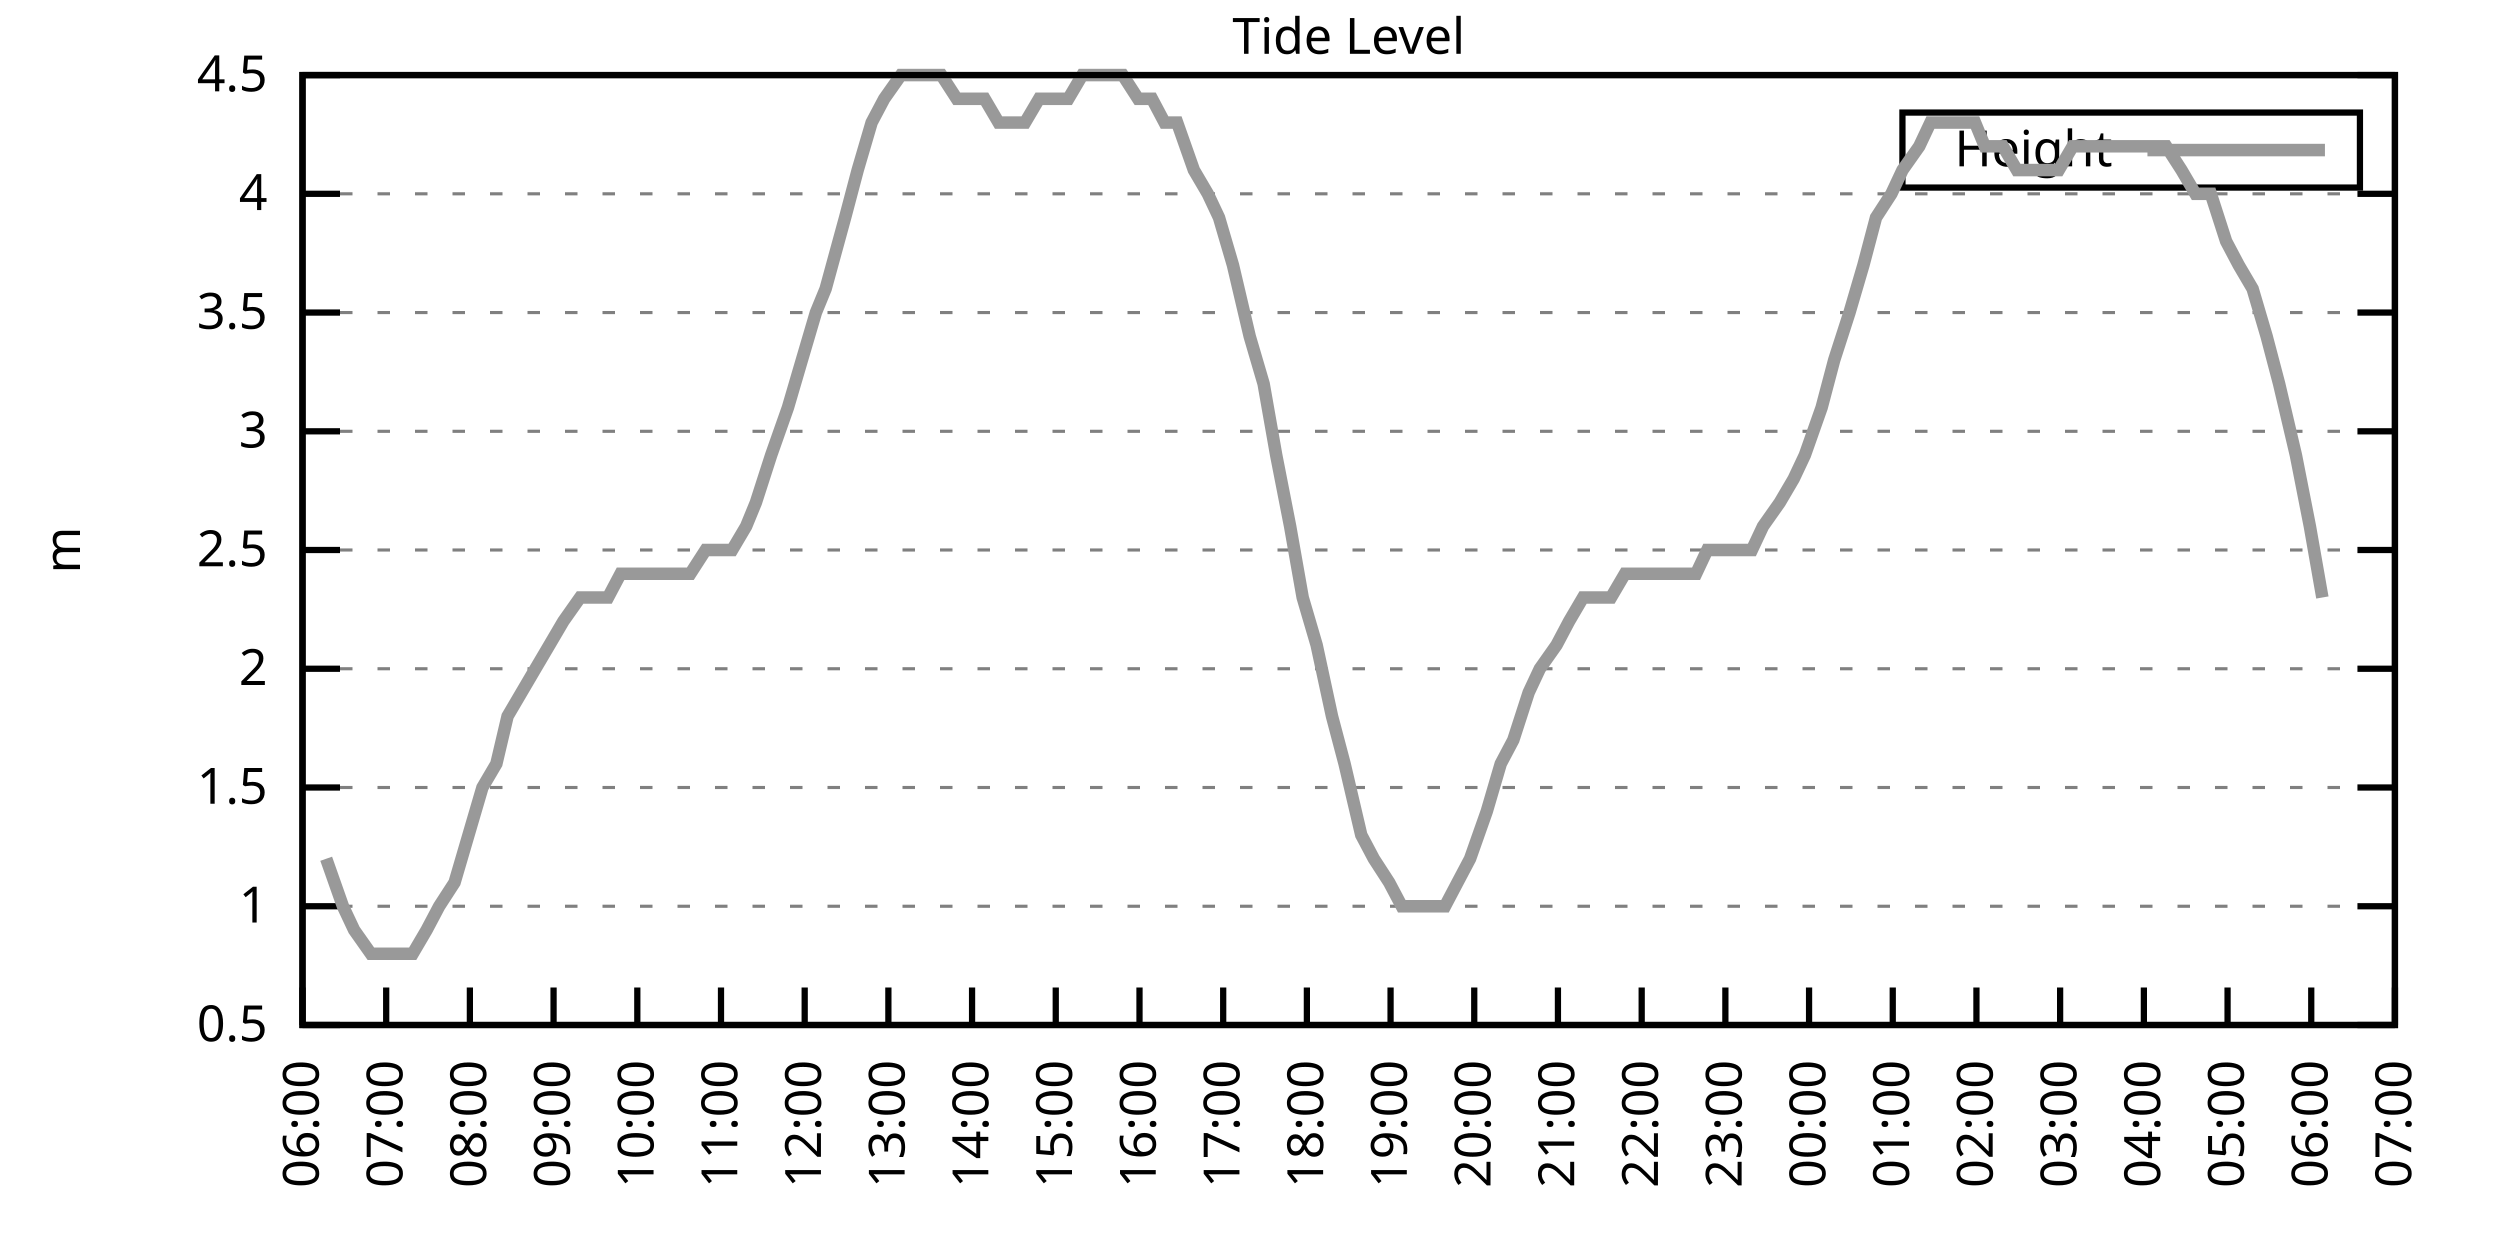
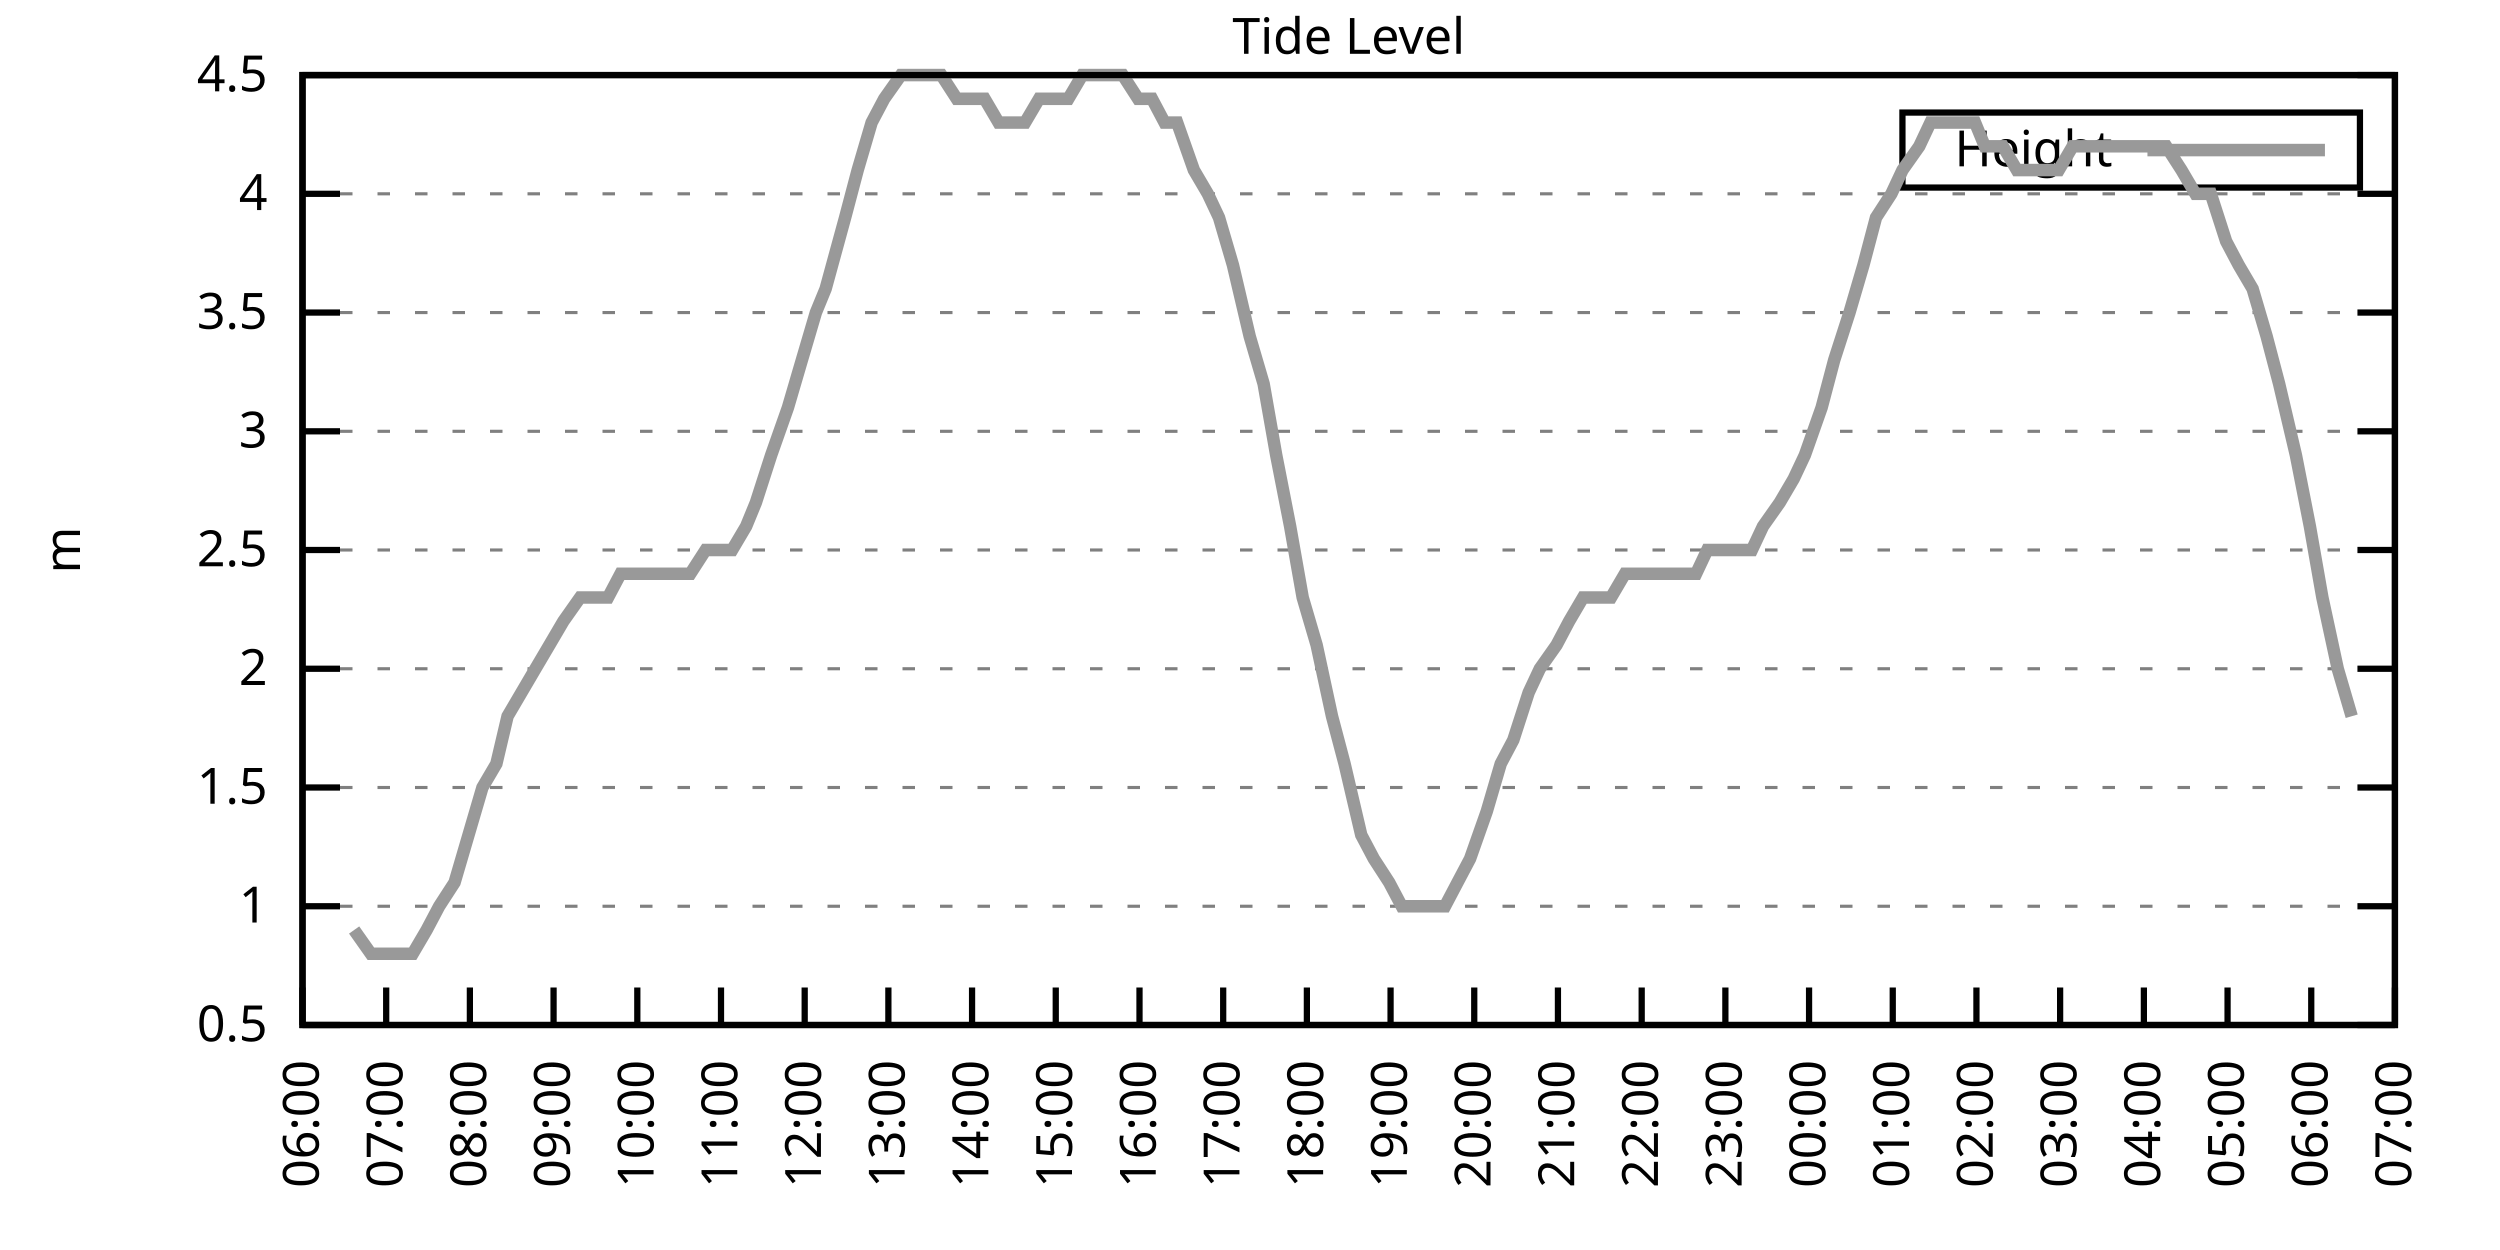
<svg xmlns="http://www.w3.org/2000/svg" xmlns:xlink="http://www.w3.org/1999/xlink" width="400" height="200" viewBox="0 0 400 200">
  <g id="gnuplot_canvas">
    <rect x="0" y="0" width="400" height="200" fill="none" />
    <defs>
      <circle id="gpDot" r="0.5" stroke-width="0.5" stroke="currentColor" />
      <path id="gpPt0" stroke-width="0.333" stroke="currentColor" d="M-1,0 h2 M0,-1 v2" />
      <path id="gpPt1" stroke-width="0.333" stroke="currentColor" d="M-1,-1 L1,1 M1,-1 L-1,1" />
      <path id="gpPt2" stroke-width="0.333" stroke="currentColor" d="M-1,0 L1,0 M0,-1 L0,1 M-1,-1 L1,1 M-1,1 L1,-1" />
      <rect id="gpPt3" stroke-width="0.333" stroke="currentColor" x="-1" y="-1" width="2" height="2" />
      <rect id="gpPt4" stroke-width="0.333" stroke="currentColor" fill="currentColor" x="-1" y="-1" width="2" height="2" />
      <circle id="gpPt5" stroke-width="0.333" stroke="currentColor" cx="0" cy="0" r="1" />
      <use xlink:href="#gpPt5" id="gpPt6" fill="currentColor" stroke="none" />
      <path id="gpPt7" stroke-width="0.333" stroke="currentColor" d="M0,-1.33 L-1.33,0.67 L1.33,0.67 z" />
      <use xlink:href="#gpPt7" id="gpPt8" fill="currentColor" stroke="none" />
      <use xlink:href="#gpPt7" id="gpPt9" stroke="currentColor" transform="rotate(180)" />
      <use xlink:href="#gpPt9" id="gpPt10" fill="currentColor" stroke="none" />
      <use xlink:href="#gpPt3" id="gpPt11" stroke="currentColor" transform="rotate(45)" />
      <use xlink:href="#gpPt11" id="gpPt12" fill="currentColor" stroke="none" />
      <path id="gpPt13" stroke-width="0.333" stroke="currentColor" d="M0,1.330 L1.265,0.411 L0.782,-1.067 L-0.782,-1.076 L-1.265,0.411 z" />
      <use xlink:href="#gpPt13" id="gpPt14" fill="currentColor" stroke="none" />
      <filter id="textbox" filterUnits="objectBoundingBox" x="0" y="0" height="1" width="1">
        <feFlood flood-color="white" flood-opacity="1" result="bgnd" />
        <feComposite in="SourceGraphic" in2="bgnd" operator="atop" />
      </filter>
      <filter id="greybox" filterUnits="objectBoundingBox" x="0" y="0" height="1" width="1">
        <feFlood flood-color="lightgrey" flood-opacity="1" result="grey" />
        <feComposite in="SourceGraphic" in2="grey" operator="atop" />
      </filter>
    </defs>
    <g fill="none" color="white" stroke="currentColor" stroke-width="1.00" stroke-linecap="butt" stroke-linejoin="miter">
</g>
    <g fill="none" color="black" stroke="currentColor" stroke-width="1.00" stroke-linecap="butt" stroke-linejoin="miter">
      <g stroke="none" shape-rendering="crispEdges">
        <polygon fill="rgb(255, 255, 255)" points="48.40,164.00 383.18,164.00 383.18,12.02 48.40,12.02 " />
      </g>
    </g>
    <g fill="none" color="black" stroke="currentColor" stroke-width="1.00" stroke-linecap="butt" stroke-linejoin="miter">
</g>
    <g fill="none" color="black" stroke="black" stroke-width="0.50" stroke-linecap="butt" stroke-linejoin="miter">
</g>
    <g fill="none" color="gray" stroke="currentColor" stroke-width="0.50" stroke-linecap="butt" stroke-linejoin="miter">
      <path stroke="gray" stroke-dasharray="2,4" class="gridline" d="M48.40,164.00 L383.19,164.00  " />
    </g>
    <g fill="none" color="gray" stroke="gray" stroke-width="1.00" stroke-linecap="butt" stroke-linejoin="miter">
</g>
    <g fill="none" color="black" stroke="currentColor" stroke-width="1.00" stroke-linecap="butt" stroke-linejoin="miter">
      <path stroke="black" d="M48.40,164.00 L54.40,164.00 M383.19,164.00 L377.19,164.00  " />
      <g transform="translate(42.80,166.60)" stroke="none" fill="black" font-family="Sans" font-size="8.00" text-anchor="end">
        <text>
          <tspan font-family="Sans"> 0.5</tspan>
        </text>
      </g>
    </g>
    <g fill="none" color="black" stroke="currentColor" stroke-width="1.00" stroke-linecap="butt" stroke-linejoin="miter">
</g>
    <g fill="none" color="black" stroke="black" stroke-width="0.50" stroke-linecap="butt" stroke-linejoin="miter">
</g>
    <g fill="none" color="gray" stroke="currentColor" stroke-width="0.50" stroke-linecap="butt" stroke-linejoin="miter">
      <path stroke="gray" stroke-dasharray="2,4" class="gridline" d="M48.40,145.00 L383.19,145.00  " />
    </g>
    <g fill="none" color="gray" stroke="gray" stroke-width="1.00" stroke-linecap="butt" stroke-linejoin="miter">
</g>
    <g fill="none" color="black" stroke="currentColor" stroke-width="1.00" stroke-linecap="butt" stroke-linejoin="miter">
      <path stroke="black" d="M48.40,145.00 L54.40,145.00 M383.19,145.00 L377.19,145.00  " />
      <g transform="translate(42.80,147.60)" stroke="none" fill="black" font-family="Sans" font-size="8.00" text-anchor="end">
        <text>
          <tspan font-family="Sans"> 1</tspan>
        </text>
      </g>
    </g>
    <g fill="none" color="black" stroke="currentColor" stroke-width="1.00" stroke-linecap="butt" stroke-linejoin="miter">
</g>
    <g fill="none" color="black" stroke="black" stroke-width="0.50" stroke-linecap="butt" stroke-linejoin="miter">
</g>
    <g fill="none" color="gray" stroke="currentColor" stroke-width="0.50" stroke-linecap="butt" stroke-linejoin="miter">
      <path stroke="gray" stroke-dasharray="2,4" class="gridline" d="M48.40,126.00 L383.19,126.00  " />
    </g>
    <g fill="none" color="gray" stroke="gray" stroke-width="1.00" stroke-linecap="butt" stroke-linejoin="miter">
</g>
    <g fill="none" color="black" stroke="currentColor" stroke-width="1.00" stroke-linecap="butt" stroke-linejoin="miter">
      <path stroke="black" d="M48.40,126.00 L54.40,126.00 M383.19,126.00 L377.19,126.00  " />
      <g transform="translate(42.80,128.60)" stroke="none" fill="black" font-family="Sans" font-size="8.00" text-anchor="end">
        <text>
          <tspan font-family="Sans"> 1.5</tspan>
        </text>
      </g>
    </g>
    <g fill="none" color="black" stroke="currentColor" stroke-width="1.00" stroke-linecap="butt" stroke-linejoin="miter">
</g>
    <g fill="none" color="black" stroke="black" stroke-width="0.50" stroke-linecap="butt" stroke-linejoin="miter">
</g>
    <g fill="none" color="gray" stroke="currentColor" stroke-width="0.50" stroke-linecap="butt" stroke-linejoin="miter">
      <path stroke="gray" stroke-dasharray="2,4" class="gridline" d="M48.40,107.00 L383.19,107.00  " />
    </g>
    <g fill="none" color="gray" stroke="gray" stroke-width="1.00" stroke-linecap="butt" stroke-linejoin="miter">
</g>
    <g fill="none" color="black" stroke="currentColor" stroke-width="1.00" stroke-linecap="butt" stroke-linejoin="miter">
      <path stroke="black" d="M48.40,107.00 L54.40,107.00 M383.19,107.00 L377.19,107.00  " />
      <g transform="translate(42.80,109.60)" stroke="none" fill="black" font-family="Sans" font-size="8.00" text-anchor="end">
        <text>
          <tspan font-family="Sans"> 2</tspan>
        </text>
      </g>
    </g>
    <g fill="none" color="black" stroke="currentColor" stroke-width="1.00" stroke-linecap="butt" stroke-linejoin="miter">
</g>
    <g fill="none" color="black" stroke="black" stroke-width="0.50" stroke-linecap="butt" stroke-linejoin="miter">
</g>
    <g fill="none" color="gray" stroke="currentColor" stroke-width="0.50" stroke-linecap="butt" stroke-linejoin="miter">
      <path stroke="gray" stroke-dasharray="2,4" class="gridline" d="M48.40,88.00 L383.19,88.00  " />
    </g>
    <g fill="none" color="gray" stroke="gray" stroke-width="1.00" stroke-linecap="butt" stroke-linejoin="miter">
</g>
    <g fill="none" color="black" stroke="currentColor" stroke-width="1.00" stroke-linecap="butt" stroke-linejoin="miter">
      <path stroke="black" d="M48.40,88.00 L54.40,88.00 M383.19,88.00 L377.19,88.00  " />
      <g transform="translate(42.80,90.60)" stroke="none" fill="black" font-family="Sans" font-size="8.00" text-anchor="end">
        <text>
          <tspan font-family="Sans"> 2.5</tspan>
        </text>
      </g>
    </g>
    <g fill="none" color="black" stroke="currentColor" stroke-width="1.00" stroke-linecap="butt" stroke-linejoin="miter">
</g>
    <g fill="none" color="black" stroke="black" stroke-width="0.50" stroke-linecap="butt" stroke-linejoin="miter">
</g>
    <g fill="none" color="gray" stroke="currentColor" stroke-width="0.50" stroke-linecap="butt" stroke-linejoin="miter">
      <path stroke="gray" stroke-dasharray="2,4" class="gridline" d="M48.40,69.01 L383.19,69.01  " />
    </g>
    <g fill="none" color="gray" stroke="gray" stroke-width="1.00" stroke-linecap="butt" stroke-linejoin="miter">
</g>
    <g fill="none" color="black" stroke="currentColor" stroke-width="1.00" stroke-linecap="butt" stroke-linejoin="miter">
      <path stroke="black" d="M48.40,69.01 L54.40,69.01 M383.19,69.01 L377.19,69.01  " />
      <g transform="translate(42.80,71.61)" stroke="none" fill="black" font-family="Sans" font-size="8.00" text-anchor="end">
        <text>
          <tspan font-family="Sans"> 3</tspan>
        </text>
      </g>
    </g>
    <g fill="none" color="black" stroke="currentColor" stroke-width="1.00" stroke-linecap="butt" stroke-linejoin="miter">
</g>
    <g fill="none" color="black" stroke="black" stroke-width="0.50" stroke-linecap="butt" stroke-linejoin="miter">
</g>
    <g fill="none" color="gray" stroke="currentColor" stroke-width="0.50" stroke-linecap="butt" stroke-linejoin="miter">
      <path stroke="gray" stroke-dasharray="2,4" class="gridline" d="M48.40,50.01 L383.19,50.01  " />
    </g>
    <g fill="none" color="gray" stroke="gray" stroke-width="1.00" stroke-linecap="butt" stroke-linejoin="miter">
</g>
    <g fill="none" color="black" stroke="currentColor" stroke-width="1.00" stroke-linecap="butt" stroke-linejoin="miter">
      <path stroke="black" d="M48.40,50.01 L54.40,50.01 M383.19,50.01 L377.19,50.01  " />
      <g transform="translate(42.80,52.61)" stroke="none" fill="black" font-family="Sans" font-size="8.00" text-anchor="end">
        <text>
          <tspan font-family="Sans"> 3.5</tspan>
        </text>
      </g>
    </g>
    <g fill="none" color="black" stroke="currentColor" stroke-width="1.00" stroke-linecap="butt" stroke-linejoin="miter">
</g>
    <g fill="none" color="black" stroke="black" stroke-width="0.50" stroke-linecap="butt" stroke-linejoin="miter">
</g>
    <g fill="none" color="gray" stroke="currentColor" stroke-width="0.50" stroke-linecap="butt" stroke-linejoin="miter">
      <path stroke="gray" stroke-dasharray="2,4" class="gridline" d="M48.40,31.01 L383.19,31.01  " />
    </g>
    <g fill="none" color="gray" stroke="gray" stroke-width="1.00" stroke-linecap="butt" stroke-linejoin="miter">
</g>
    <g fill="none" color="black" stroke="currentColor" stroke-width="1.00" stroke-linecap="butt" stroke-linejoin="miter">
      <path stroke="black" d="M48.40,31.01 L54.40,31.01 M383.19,31.01 L377.19,31.01  " />
      <g transform="translate(42.80,33.61)" stroke="none" fill="black" font-family="Sans" font-size="8.00" text-anchor="end">
        <text>
          <tspan font-family="Sans"> 4</tspan>
        </text>
      </g>
    </g>
    <g fill="none" color="black" stroke="currentColor" stroke-width="1.00" stroke-linecap="butt" stroke-linejoin="miter">
</g>
    <g fill="none" color="black" stroke="black" stroke-width="0.50" stroke-linecap="butt" stroke-linejoin="miter">
</g>
    <g fill="none" color="gray" stroke="currentColor" stroke-width="0.50" stroke-linecap="butt" stroke-linejoin="miter">
      <path stroke="gray" stroke-dasharray="2,4" class="gridline" d="M48.40,12.01 L383.19,12.01  " />
    </g>
    <g fill="none" color="gray" stroke="gray" stroke-width="1.00" stroke-linecap="butt" stroke-linejoin="miter">
</g>
    <g fill="none" color="black" stroke="currentColor" stroke-width="1.00" stroke-linecap="butt" stroke-linejoin="miter">
      <path stroke="black" d="M48.40,12.01 L54.40,12.01 M383.19,12.01 L377.19,12.01  " />
      <g transform="translate(42.80,14.61)" stroke="none" fill="black" font-family="Sans" font-size="8.00" text-anchor="end">
        <text>
          <tspan font-family="Sans"> 4.5</tspan>
        </text>
      </g>
    </g>
    <g fill="none" color="black" stroke="currentColor" stroke-width="1.00" stroke-linecap="butt" stroke-linejoin="miter">
      <path stroke="black" d="M48.40,164.00 L48.40,158.00  " />
      <g transform="translate(51.00,169.60) rotate(270.00)" stroke="none" fill="black" font-family="Sans" font-size="8.00" text-anchor="end">
        <text>
          <tspan font-family="Sans">06:00</tspan>
        </text>
      </g>
    </g>
    <g fill="none" color="black" stroke="currentColor" stroke-width="1.00" stroke-linecap="butt" stroke-linejoin="miter">
      <path stroke="black" d="M61.79,164.00 L61.79,158.00  " />
      <g transform="translate(64.39,169.60) rotate(270.00)" stroke="none" fill="black" font-family="Sans" font-size="8.00" text-anchor="end">
        <text>
          <tspan font-family="Sans">07:00</tspan>
        </text>
      </g>
    </g>
    <g fill="none" color="black" stroke="currentColor" stroke-width="1.00" stroke-linecap="butt" stroke-linejoin="miter">
      <path stroke="black" d="M75.18,164.00 L75.18,158.00  " />
      <g transform="translate(77.78,169.60) rotate(270.00)" stroke="none" fill="black" font-family="Sans" font-size="8.00" text-anchor="end">
        <text>
          <tspan font-family="Sans">08:00</tspan>
        </text>
      </g>
    </g>
    <g fill="none" color="black" stroke="currentColor" stroke-width="1.00" stroke-linecap="butt" stroke-linejoin="miter">
      <path stroke="black" d="M88.57,164.00 L88.57,158.00  " />
      <g transform="translate(91.17,169.60) rotate(270.00)" stroke="none" fill="black" font-family="Sans" font-size="8.00" text-anchor="end">
        <text>
          <tspan font-family="Sans">09:00</tspan>
        </text>
      </g>
    </g>
    <g fill="none" color="black" stroke="currentColor" stroke-width="1.00" stroke-linecap="butt" stroke-linejoin="miter">
      <path stroke="black" d="M101.97,164.00 L101.97,158.00  " />
      <g transform="translate(104.57,169.60) rotate(270.00)" stroke="none" fill="black" font-family="Sans" font-size="8.00" text-anchor="end">
        <text>
          <tspan font-family="Sans">10:00</tspan>
        </text>
      </g>
    </g>
    <g fill="none" color="black" stroke="currentColor" stroke-width="1.00" stroke-linecap="butt" stroke-linejoin="miter">
      <path stroke="black" d="M115.36,164.00 L115.36,158.00  " />
      <g transform="translate(117.96,169.60) rotate(270.00)" stroke="none" fill="black" font-family="Sans" font-size="8.00" text-anchor="end">
        <text>
          <tspan font-family="Sans">11:00</tspan>
        </text>
      </g>
    </g>
    <g fill="none" color="black" stroke="currentColor" stroke-width="1.00" stroke-linecap="butt" stroke-linejoin="miter">
      <path stroke="black" d="M128.75,164.00 L128.75,158.00  " />
      <g transform="translate(131.35,169.60) rotate(270.00)" stroke="none" fill="black" font-family="Sans" font-size="8.00" text-anchor="end">
        <text>
          <tspan font-family="Sans">12:00</tspan>
        </text>
      </g>
    </g>
    <g fill="none" color="black" stroke="currentColor" stroke-width="1.00" stroke-linecap="butt" stroke-linejoin="miter">
      <path stroke="black" d="M142.14,164.00 L142.14,158.00  " />
      <g transform="translate(144.74,169.60) rotate(270.00)" stroke="none" fill="black" font-family="Sans" font-size="8.00" text-anchor="end">
        <text>
          <tspan font-family="Sans">13:00</tspan>
        </text>
      </g>
    </g>
    <g fill="none" color="black" stroke="currentColor" stroke-width="1.00" stroke-linecap="butt" stroke-linejoin="miter">
      <path stroke="black" d="M155.53,164.00 L155.53,158.00  " />
      <g transform="translate(158.13,169.60) rotate(270.00)" stroke="none" fill="black" font-family="Sans" font-size="8.00" text-anchor="end">
        <text>
          <tspan font-family="Sans">14:00</tspan>
        </text>
      </g>
    </g>
    <g fill="none" color="black" stroke="currentColor" stroke-width="1.00" stroke-linecap="butt" stroke-linejoin="miter">
      <path stroke="black" d="M168.92,164.00 L168.92,158.00  " />
      <g transform="translate(171.52,169.60) rotate(270.00)" stroke="none" fill="black" font-family="Sans" font-size="8.00" text-anchor="end">
        <text>
          <tspan font-family="Sans">15:00</tspan>
        </text>
      </g>
    </g>
    <g fill="none" color="black" stroke="currentColor" stroke-width="1.00" stroke-linecap="butt" stroke-linejoin="miter">
      <path stroke="black" d="M182.32,164.00 L182.32,158.00  " />
      <g transform="translate(184.92,169.60) rotate(270.00)" stroke="none" fill="black" font-family="Sans" font-size="8.00" text-anchor="end">
        <text>
          <tspan font-family="Sans">16:00</tspan>
        </text>
      </g>
    </g>
    <g fill="none" color="black" stroke="currentColor" stroke-width="1.00" stroke-linecap="butt" stroke-linejoin="miter">
      <path stroke="black" d="M195.71,164.00 L195.71,158.00  " />
      <g transform="translate(198.31,169.60) rotate(270.00)" stroke="none" fill="black" font-family="Sans" font-size="8.00" text-anchor="end">
        <text>
          <tspan font-family="Sans">17:00</tspan>
        </text>
      </g>
    </g>
    <g fill="none" color="black" stroke="currentColor" stroke-width="1.00" stroke-linecap="butt" stroke-linejoin="miter">
      <path stroke="black" d="M209.10,164.00 L209.10,158.00  " />
      <g transform="translate(211.70,169.60) rotate(270.00)" stroke="none" fill="black" font-family="Sans" font-size="8.00" text-anchor="end">
        <text>
          <tspan font-family="Sans">18:00</tspan>
        </text>
      </g>
    </g>
    <g fill="none" color="black" stroke="currentColor" stroke-width="1.00" stroke-linecap="butt" stroke-linejoin="miter">
      <path stroke="black" d="M222.49,164.00 L222.49,158.00  " />
      <g transform="translate(225.09,169.60) rotate(270.00)" stroke="none" fill="black" font-family="Sans" font-size="8.00" text-anchor="end">
        <text>
          <tspan font-family="Sans">19:00</tspan>
        </text>
      </g>
    </g>
    <g fill="none" color="black" stroke="currentColor" stroke-width="1.00" stroke-linecap="butt" stroke-linejoin="miter">
      <path stroke="black" d="M235.88,164.00 L235.88,158.00  " />
      <g transform="translate(238.48,169.60) rotate(270.00)" stroke="none" fill="black" font-family="Sans" font-size="8.00" text-anchor="end">
        <text>
          <tspan font-family="Sans">20:00</tspan>
        </text>
      </g>
    </g>
    <g fill="none" color="black" stroke="currentColor" stroke-width="1.00" stroke-linecap="butt" stroke-linejoin="miter">
      <path stroke="black" d="M249.27,164.00 L249.27,158.00  " />
      <g transform="translate(251.87,169.60) rotate(270.00)" stroke="none" fill="black" font-family="Sans" font-size="8.00" text-anchor="end">
        <text>
          <tspan font-family="Sans">21:00</tspan>
        </text>
      </g>
    </g>
    <g fill="none" color="black" stroke="currentColor" stroke-width="1.00" stroke-linecap="butt" stroke-linejoin="miter">
      <path stroke="black" d="M262.67,164.00 L262.67,158.00  " />
      <g transform="translate(265.27,169.60) rotate(270.00)" stroke="none" fill="black" font-family="Sans" font-size="8.00" text-anchor="end">
        <text>
          <tspan font-family="Sans">22:00</tspan>
        </text>
      </g>
    </g>
    <g fill="none" color="black" stroke="currentColor" stroke-width="1.00" stroke-linecap="butt" stroke-linejoin="miter">
      <path stroke="black" d="M276.06,164.00 L276.06,158.00  " />
      <g transform="translate(278.66,169.60) rotate(270.00)" stroke="none" fill="black" font-family="Sans" font-size="8.00" text-anchor="end">
        <text>
          <tspan font-family="Sans">23:00</tspan>
        </text>
      </g>
    </g>
    <g fill="none" color="black" stroke="currentColor" stroke-width="1.00" stroke-linecap="butt" stroke-linejoin="miter">
      <path stroke="black" d="M289.45,164.00 L289.45,158.00  " />
      <g transform="translate(292.05,169.60) rotate(270.00)" stroke="none" fill="black" font-family="Sans" font-size="8.00" text-anchor="end">
        <text>
          <tspan font-family="Sans">00:00</tspan>
        </text>
      </g>
    </g>
    <g fill="none" color="black" stroke="currentColor" stroke-width="1.00" stroke-linecap="butt" stroke-linejoin="miter">
      <path stroke="black" d="M302.84,164.00 L302.84,158.00  " />
      <g transform="translate(305.44,169.60) rotate(270.00)" stroke="none" fill="black" font-family="Sans" font-size="8.00" text-anchor="end">
        <text>
          <tspan font-family="Sans">01:00</tspan>
        </text>
      </g>
    </g>
    <g fill="none" color="black" stroke="currentColor" stroke-width="1.00" stroke-linecap="butt" stroke-linejoin="miter">
      <path stroke="black" d="M316.23,164.00 L316.23,158.00  " />
      <g transform="translate(318.83,169.60) rotate(270.00)" stroke="none" fill="black" font-family="Sans" font-size="8.00" text-anchor="end">
        <text>
          <tspan font-family="Sans">02:00</tspan>
        </text>
      </g>
    </g>
    <g fill="none" color="black" stroke="currentColor" stroke-width="1.00" stroke-linecap="butt" stroke-linejoin="miter">
      <path stroke="black" d="M329.62,164.00 L329.62,158.00  " />
      <g transform="translate(332.22,169.60) rotate(270.00)" stroke="none" fill="black" font-family="Sans" font-size="8.00" text-anchor="end">
        <text>
          <tspan font-family="Sans">03:00</tspan>
        </text>
      </g>
    </g>
    <g fill="none" color="black" stroke="currentColor" stroke-width="1.00" stroke-linecap="butt" stroke-linejoin="miter">
      <path stroke="black" d="M343.02,164.00 L343.02,158.00  " />
      <g transform="translate(345.62,169.60) rotate(270.00)" stroke="none" fill="black" font-family="Sans" font-size="8.00" text-anchor="end">
        <text>
          <tspan font-family="Sans">04:00</tspan>
        </text>
      </g>
    </g>
    <g fill="none" color="black" stroke="currentColor" stroke-width="1.00" stroke-linecap="butt" stroke-linejoin="miter">
      <path stroke="black" d="M356.41,164.00 L356.41,158.00  " />
      <g transform="translate(359.01,169.60) rotate(270.00)" stroke="none" fill="black" font-family="Sans" font-size="8.00" text-anchor="end">
        <text>
          <tspan font-family="Sans">05:00</tspan>
        </text>
      </g>
    </g>
    <g fill="none" color="black" stroke="currentColor" stroke-width="1.00" stroke-linecap="butt" stroke-linejoin="miter">
      <path stroke="black" d="M369.80,164.00 L369.80,158.00  " />
      <g transform="translate(372.40,169.60) rotate(270.00)" stroke="none" fill="black" font-family="Sans" font-size="8.00" text-anchor="end">
        <text>
          <tspan font-family="Sans">06:00</tspan>
        </text>
      </g>
    </g>
    <g fill="none" color="black" stroke="currentColor" stroke-width="1.00" stroke-linecap="butt" stroke-linejoin="miter">
      <path stroke="black" d="M383.19,164.00 L383.19,158.00  " />
      <g transform="translate(385.79,169.60) rotate(270.00)" stroke="none" fill="black" font-family="Sans" font-size="8.00" text-anchor="end">
        <text>
          <tspan font-family="Sans">07:00</tspan>
        </text>
      </g>
    </g>
    <g fill="none" color="black" stroke="currentColor" stroke-width="1.00" stroke-linecap="butt" stroke-linejoin="miter">
</g>
    <g fill="none" color="black" stroke="currentColor" stroke-width="1.00" stroke-linecap="butt" stroke-linejoin="miter">
      <path stroke="black" d="M48.40,12.01 L48.40,164.00 L383.19,164.00 L383.19,12.01 L48.40,12.01 Z  " />
    </g>
    <g fill="none" color="black" stroke="currentColor" stroke-width="1.00" stroke-linecap="butt" stroke-linejoin="miter">
</g>
    <g fill="none" color="black" stroke="currentColor" stroke-width="1.00" stroke-linecap="butt" stroke-linejoin="miter">
      <path stroke="black" d="M304.39,30.01 L304.39,18.01 L377.59,18.01 L377.59,30.01 L304.39,30.01 Z  " />
    </g>
    <g id="Tide_level_plot_1">
      <g fill="none" color="white" stroke="black" stroke-width="2.00" stroke-linecap="butt" stroke-linejoin="miter">
</g>
      <g fill="none" color="black" stroke="currentColor" stroke-width="2.00" stroke-linecap="butt" stroke-linejoin="miter">
        <g transform="translate(337.99,26.61)" stroke="none" fill="black" font-family="Sans" font-size="8.00" text-anchor="end">
          <text>
            <tspan font-family="Sans">Height</tspan>
          </text>
        </g>
      </g>
      <g fill="none" color="black" stroke="currentColor" stroke-width="2.00" stroke-linecap="butt" stroke-linejoin="miter">
-         <path stroke="rgb(153, 153, 153)" d="M343.59,24.01 L371.99,24.01 M52.19,137.40 L54.87,145.00 L56.66,148.80 L59.34,152.60 L61.35,152.60 L63.58,152.60   L66.03,152.60 L68.26,148.80 L70.27,145.00 L72.73,141.20 L74.96,133.60 L77.19,126.00 L79.42,122.20 L81.21,114.60   L83.44,110.80 L85.67,107.00 L87.91,103.20 L90.14,99.40 L92.82,95.60 L95.05,95.60 L97.28,95.60 L99.29,91.80   L101.30,91.80 L103.98,91.80 L106.21,91.80 L108.22,91.80 L110.45,91.80 L112.90,88.00 L115.13,88.00 L117.14,88.00   L119.38,84.21 L120.94,80.41 L123.39,72.81 L126.07,65.21 L128.30,57.61 L130.54,50.01 L132.10,46.21 L135.22,34.81   L137.23,27.21 L139.46,19.61 L141.47,15.81 L144.15,12.01 L145.94,12.01 L148.61,12.01 L150.62,12.01 L153.08,15.81   L154.64,15.81 L157.54,15.81 L159.77,19.61 L161.78,19.61 L164.01,19.61 L166.25,15.81 L168.48,15.81 L170.93,15.81   L173.17,12.01 L174.95,12.01 L177.63,12.01 L179.64,12.01 L182.09,15.81 L184.32,15.81 L186.33,19.61 L188.34,19.61   L191.02,27.21 L193.25,31.01 L195.04,34.81 L197.27,42.41 L199.95,53.81 L202.18,61.41 L204.19,72.81 L206.42,84.21   L208.43,95.60 L210.66,103.20 L213.12,114.60 L215.13,122.20 L217.80,133.60 L219.81,137.40 L222.27,141.20 L224.28,145.00   L226.73,145.00 L228.74,145.00 L231.20,145.00 L233.20,141.20 L235.21,137.40 L237.89,129.80 L240.12,122.20 L242.13,118.40   L244.59,110.80 L246.37,107.00 L249.05,103.20 L251.06,99.40 L253.29,95.60 L255.75,95.60 L257.76,95.60 L259.99,91.80   L262.22,91.80 L264.45,91.80 L266.46,91.80 L268.92,91.80 L271.37,91.80 L273.16,88.00 L275.61,88.00 L278.07,88.00   L280.30,88.00 L282.08,84.21 L284.76,80.41 L286.99,76.61 L288.78,72.81 L291.46,65.21 L293.47,57.61 L295.92,50.01   L298.15,42.41 L300.16,34.81 L302.62,31.01 L304.40,27.21 L307.08,23.41 L308.87,19.61 L310.88,19.61 L313.55,19.61   L316.01,19.61 L317.57,23.41 L320.47,23.41 L322.70,27.21 L324.71,27.21 L327.17,27.21 L329.40,27.21 L331.63,23.41   L333.64,23.41 L336.10,23.41 L337.88,23.41 L340.56,23.41 L342.35,23.41 L344.80,23.41 L346.59,23.41 L349.04,27.21   L351.27,31.01 L353.73,31.01 L356.18,38.61 L358.19,42.41 L360.42,46.21 L362.66,53.81 L364.66,61.41 L367.34,72.81   L369.58,84.21 L371.58,95.60  " />
+         <path stroke="rgb(153, 153, 153)" d="M343.59,24.01 L371.99,24.01 M56.66,148.80 L59.34,152.60 L61.35,152.60 L63.58,152.60 L66.03,152.60 L68.26,148.80   L70.27,145.00 L72.73,141.20 L74.96,133.60 L77.19,126.00 L79.42,122.20 L81.21,114.60 L83.44,110.80 L85.67,107.00   L87.91,103.20 L90.14,99.40 L92.82,95.60 L95.05,95.60 L97.28,95.60 L99.29,91.80 L101.30,91.80 L103.98,91.80   L106.21,91.80 L108.22,91.80 L110.45,91.80 L112.90,88.00 L115.13,88.00 L117.14,88.00 L119.38,84.21 L120.94,80.41   L123.39,72.81 L126.07,65.21 L128.30,57.61 L130.54,50.01 L132.10,46.21 L135.22,34.81 L137.23,27.21 L139.46,19.61   L141.47,15.81 L144.15,12.01 L145.94,12.01 L148.61,12.01 L150.62,12.01 L153.08,15.81 L154.64,15.81 L157.54,15.81   L159.77,19.61 L161.78,19.61 L164.01,19.61 L166.25,15.81 L168.48,15.81 L170.93,15.81 L173.17,12.01 L174.95,12.01   L177.63,12.01 L179.64,12.01 L182.09,15.81 L184.32,15.81 L186.33,19.61 L188.34,19.61 L191.02,27.21 L193.25,31.01   L195.04,34.81 L197.27,42.41 L199.95,53.81 L202.18,61.41 L204.19,72.81 L206.42,84.21 L208.43,95.60 L210.66,103.20   L213.12,114.60 L215.13,122.20 L217.80,133.60 L219.81,137.40 L222.27,141.20 L224.28,145.00 L226.73,145.00 L228.74,145.00   L231.20,145.00 L233.20,141.20 L235.21,137.40 L237.89,129.80 L240.12,122.20 L242.13,118.40 L244.59,110.80 L246.37,107.00   L249.05,103.20 L251.06,99.40 L253.29,95.60 L255.75,95.60 L257.76,95.60 L259.99,91.80 L262.22,91.80 L264.45,91.80   L266.46,91.80 L268.92,91.80 L271.37,91.80 L273.16,88.00 L275.61,88.00 L278.07,88.00 L280.30,88.00 L282.08,84.21   L284.76,80.41 L286.99,76.61 L288.78,72.81 L291.46,65.21 L293.47,57.61 L295.92,50.01 L298.15,42.41 L300.16,34.81   L302.62,31.01 L304.40,27.21 L307.08,23.41 L308.87,19.61 L310.88,19.61 L313.55,19.61 L316.01,19.61 L317.57,23.41   L320.47,23.41 L322.70,27.21 L324.71,27.21 L327.17,27.21 L329.40,27.21 L331.63,23.41 L333.64,23.41 L336.10,23.41   L337.88,23.41 L340.56,23.41 L342.35,23.41 L344.80,23.41 L346.59,23.41 L349.04,27.21 L351.27,31.01 L353.73,31.01   L356.18,38.61 L358.19,42.41 L360.42,46.21 L362.66,53.81 L364.66,61.41 L367.34,72.81 L369.58,84.21 L371.58,95.60   L374.04,107.00 L376.27,114.60  " />
      </g>
    </g>
    <g fill="none" color="black" stroke="currentColor" stroke-width="2.00" stroke-linecap="butt" stroke-linejoin="miter">
</g>
    <g fill="none" color="black" stroke="black" stroke-width="1.00" stroke-linecap="butt" stroke-linejoin="miter">
</g>
    <g fill="none" color="black" stroke="currentColor" stroke-width="1.00" stroke-linecap="butt" stroke-linejoin="miter">
      <path stroke="black" d="M48.40,12.01 L48.40,164.00 L383.19,164.00 L383.19,12.01 L48.40,12.01 Z  " />
      <g transform="translate(12.80,88.01) rotate(270.00)" stroke="none" fill="black" font-family="Sans" font-size="8.00" text-anchor="middle">
        <text>
          <tspan font-family="Sans">m</tspan>
        </text>
      </g>
    </g>
    <g fill="none" color="black" stroke="currentColor" stroke-width="1.00" stroke-linecap="butt" stroke-linejoin="miter">
</g>
    <g fill="none" color="black" stroke="currentColor" stroke-width="1.00" stroke-linecap="butt" stroke-linejoin="miter">
      <g transform="translate(215.79,8.61)" stroke="none" fill="black" font-family="Sans" font-size="8.00" text-anchor="middle">
        <text>
          <tspan font-family="Sans">Tide Level</tspan>
        </text>
      </g>
    </g>
    <g fill="none" color="black" stroke="currentColor" stroke-width="1.00" stroke-linecap="butt" stroke-linejoin="miter">
</g>
  </g>
</svg>
